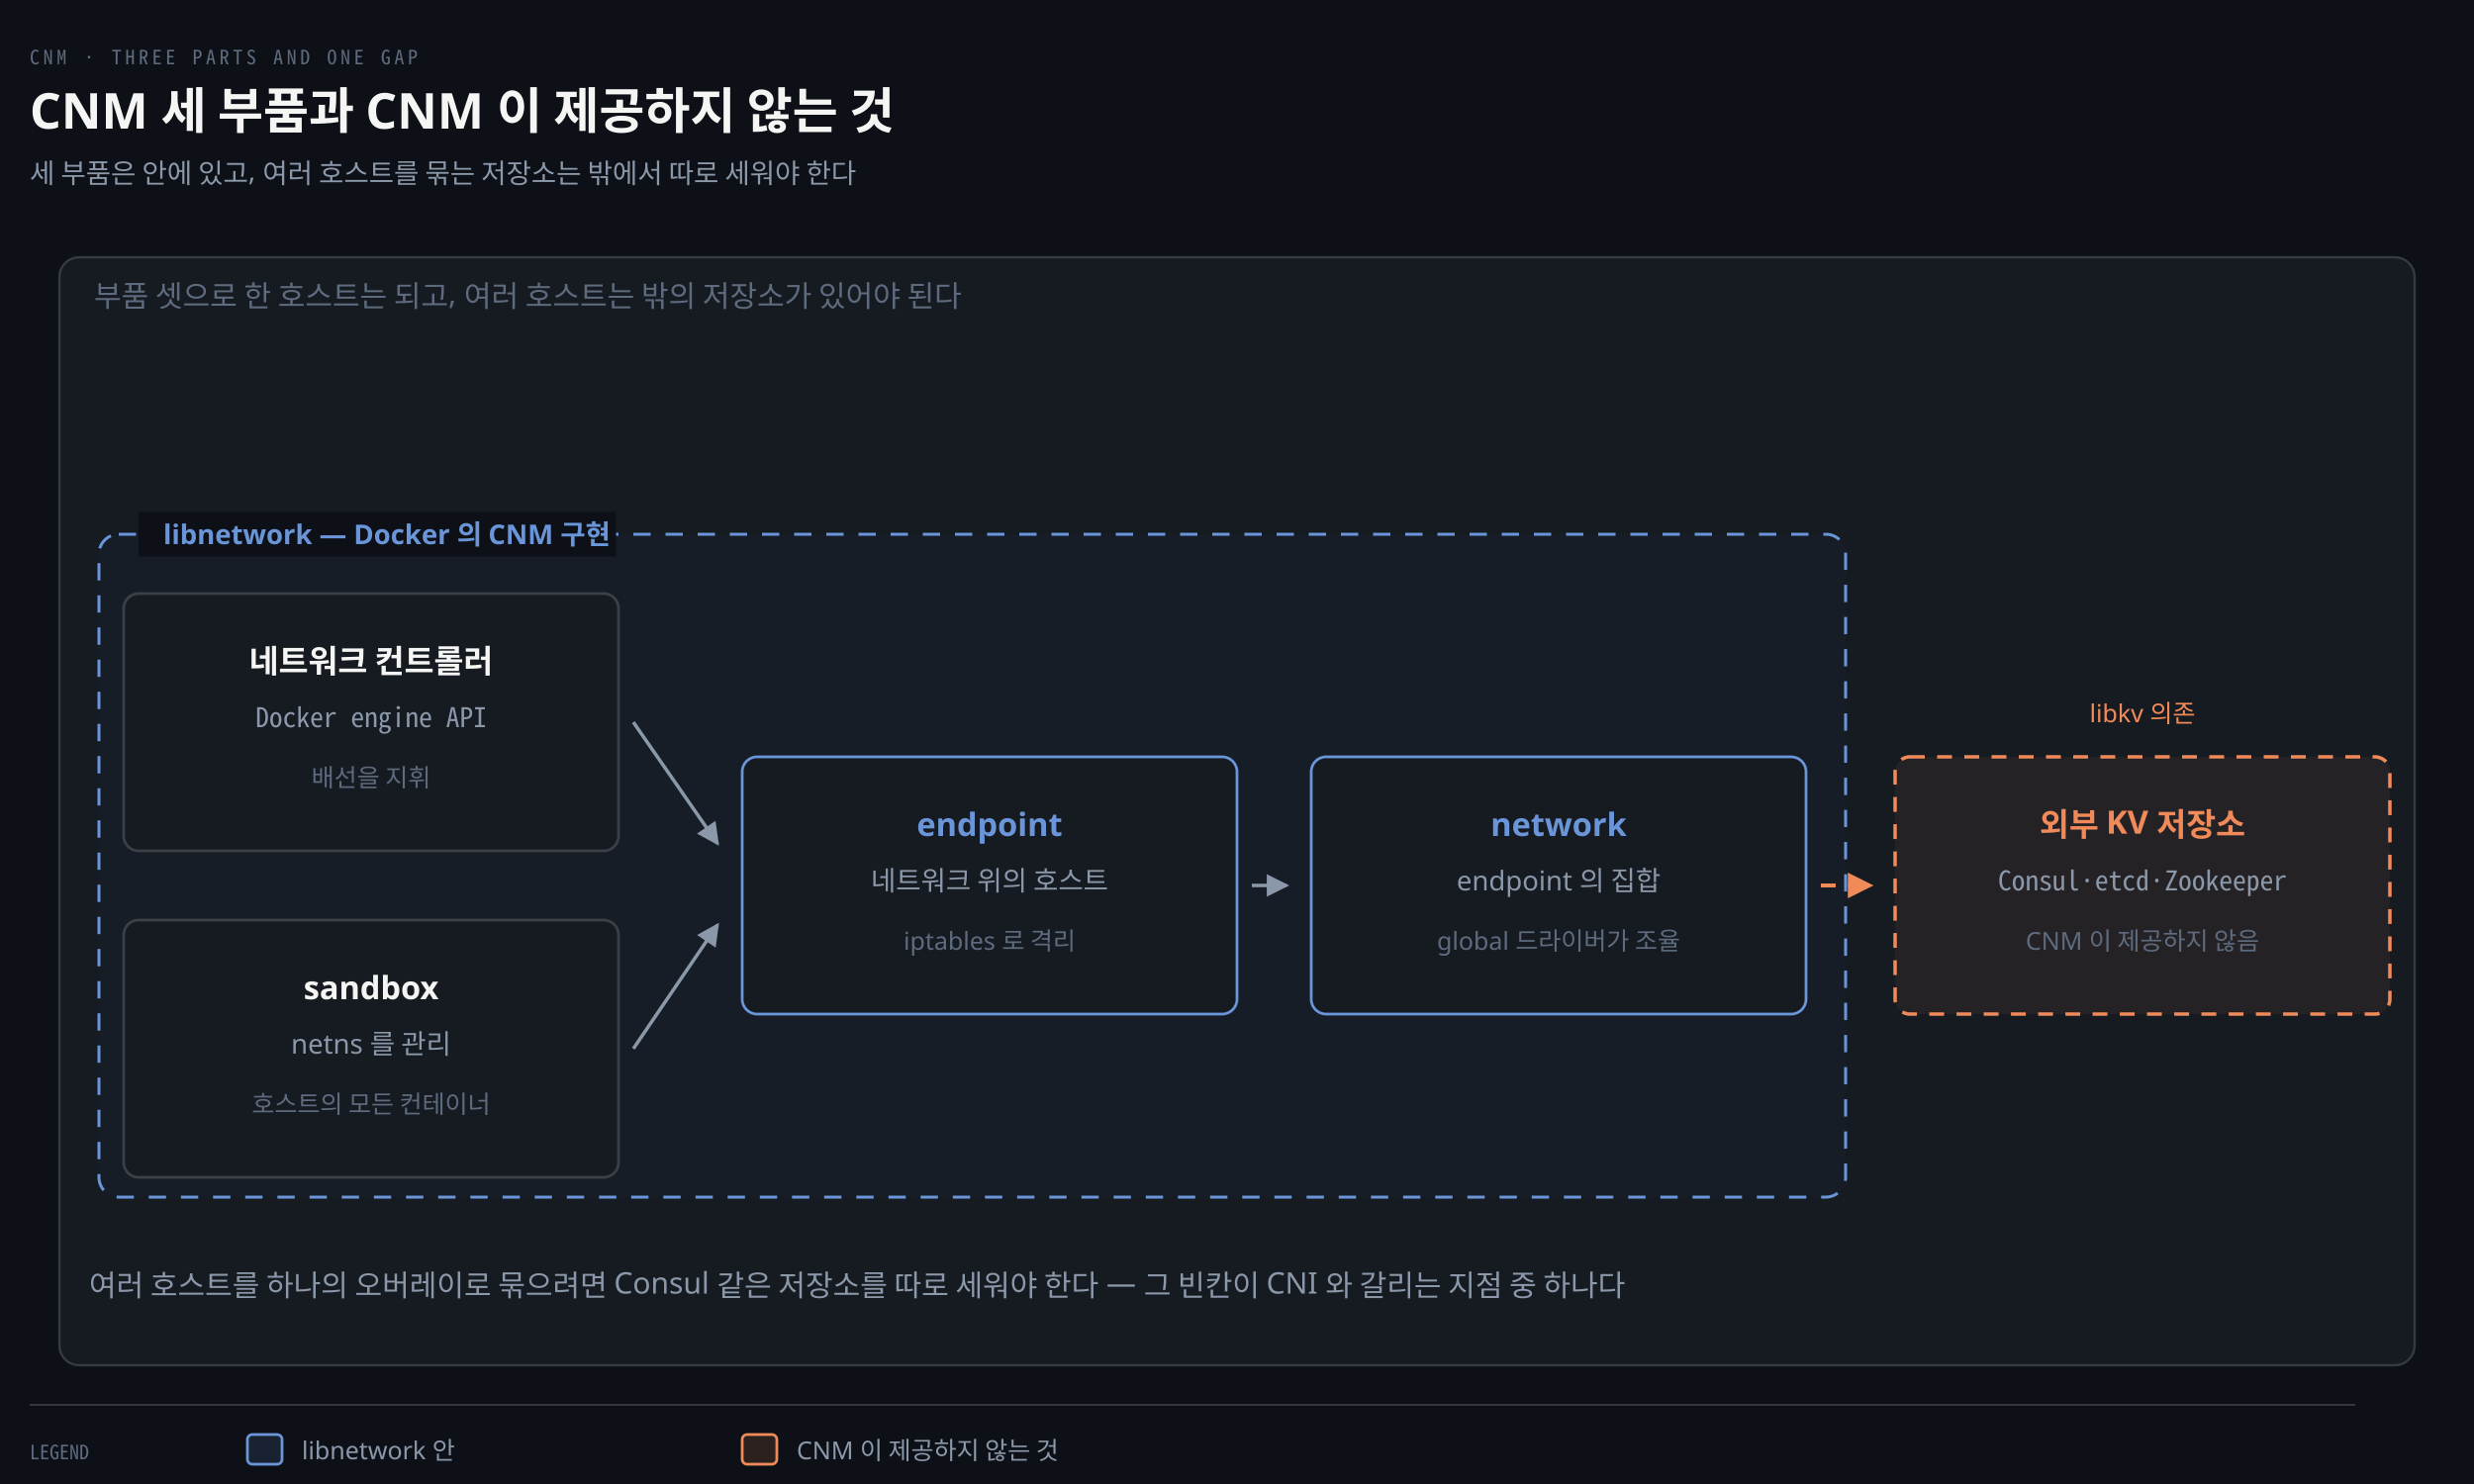
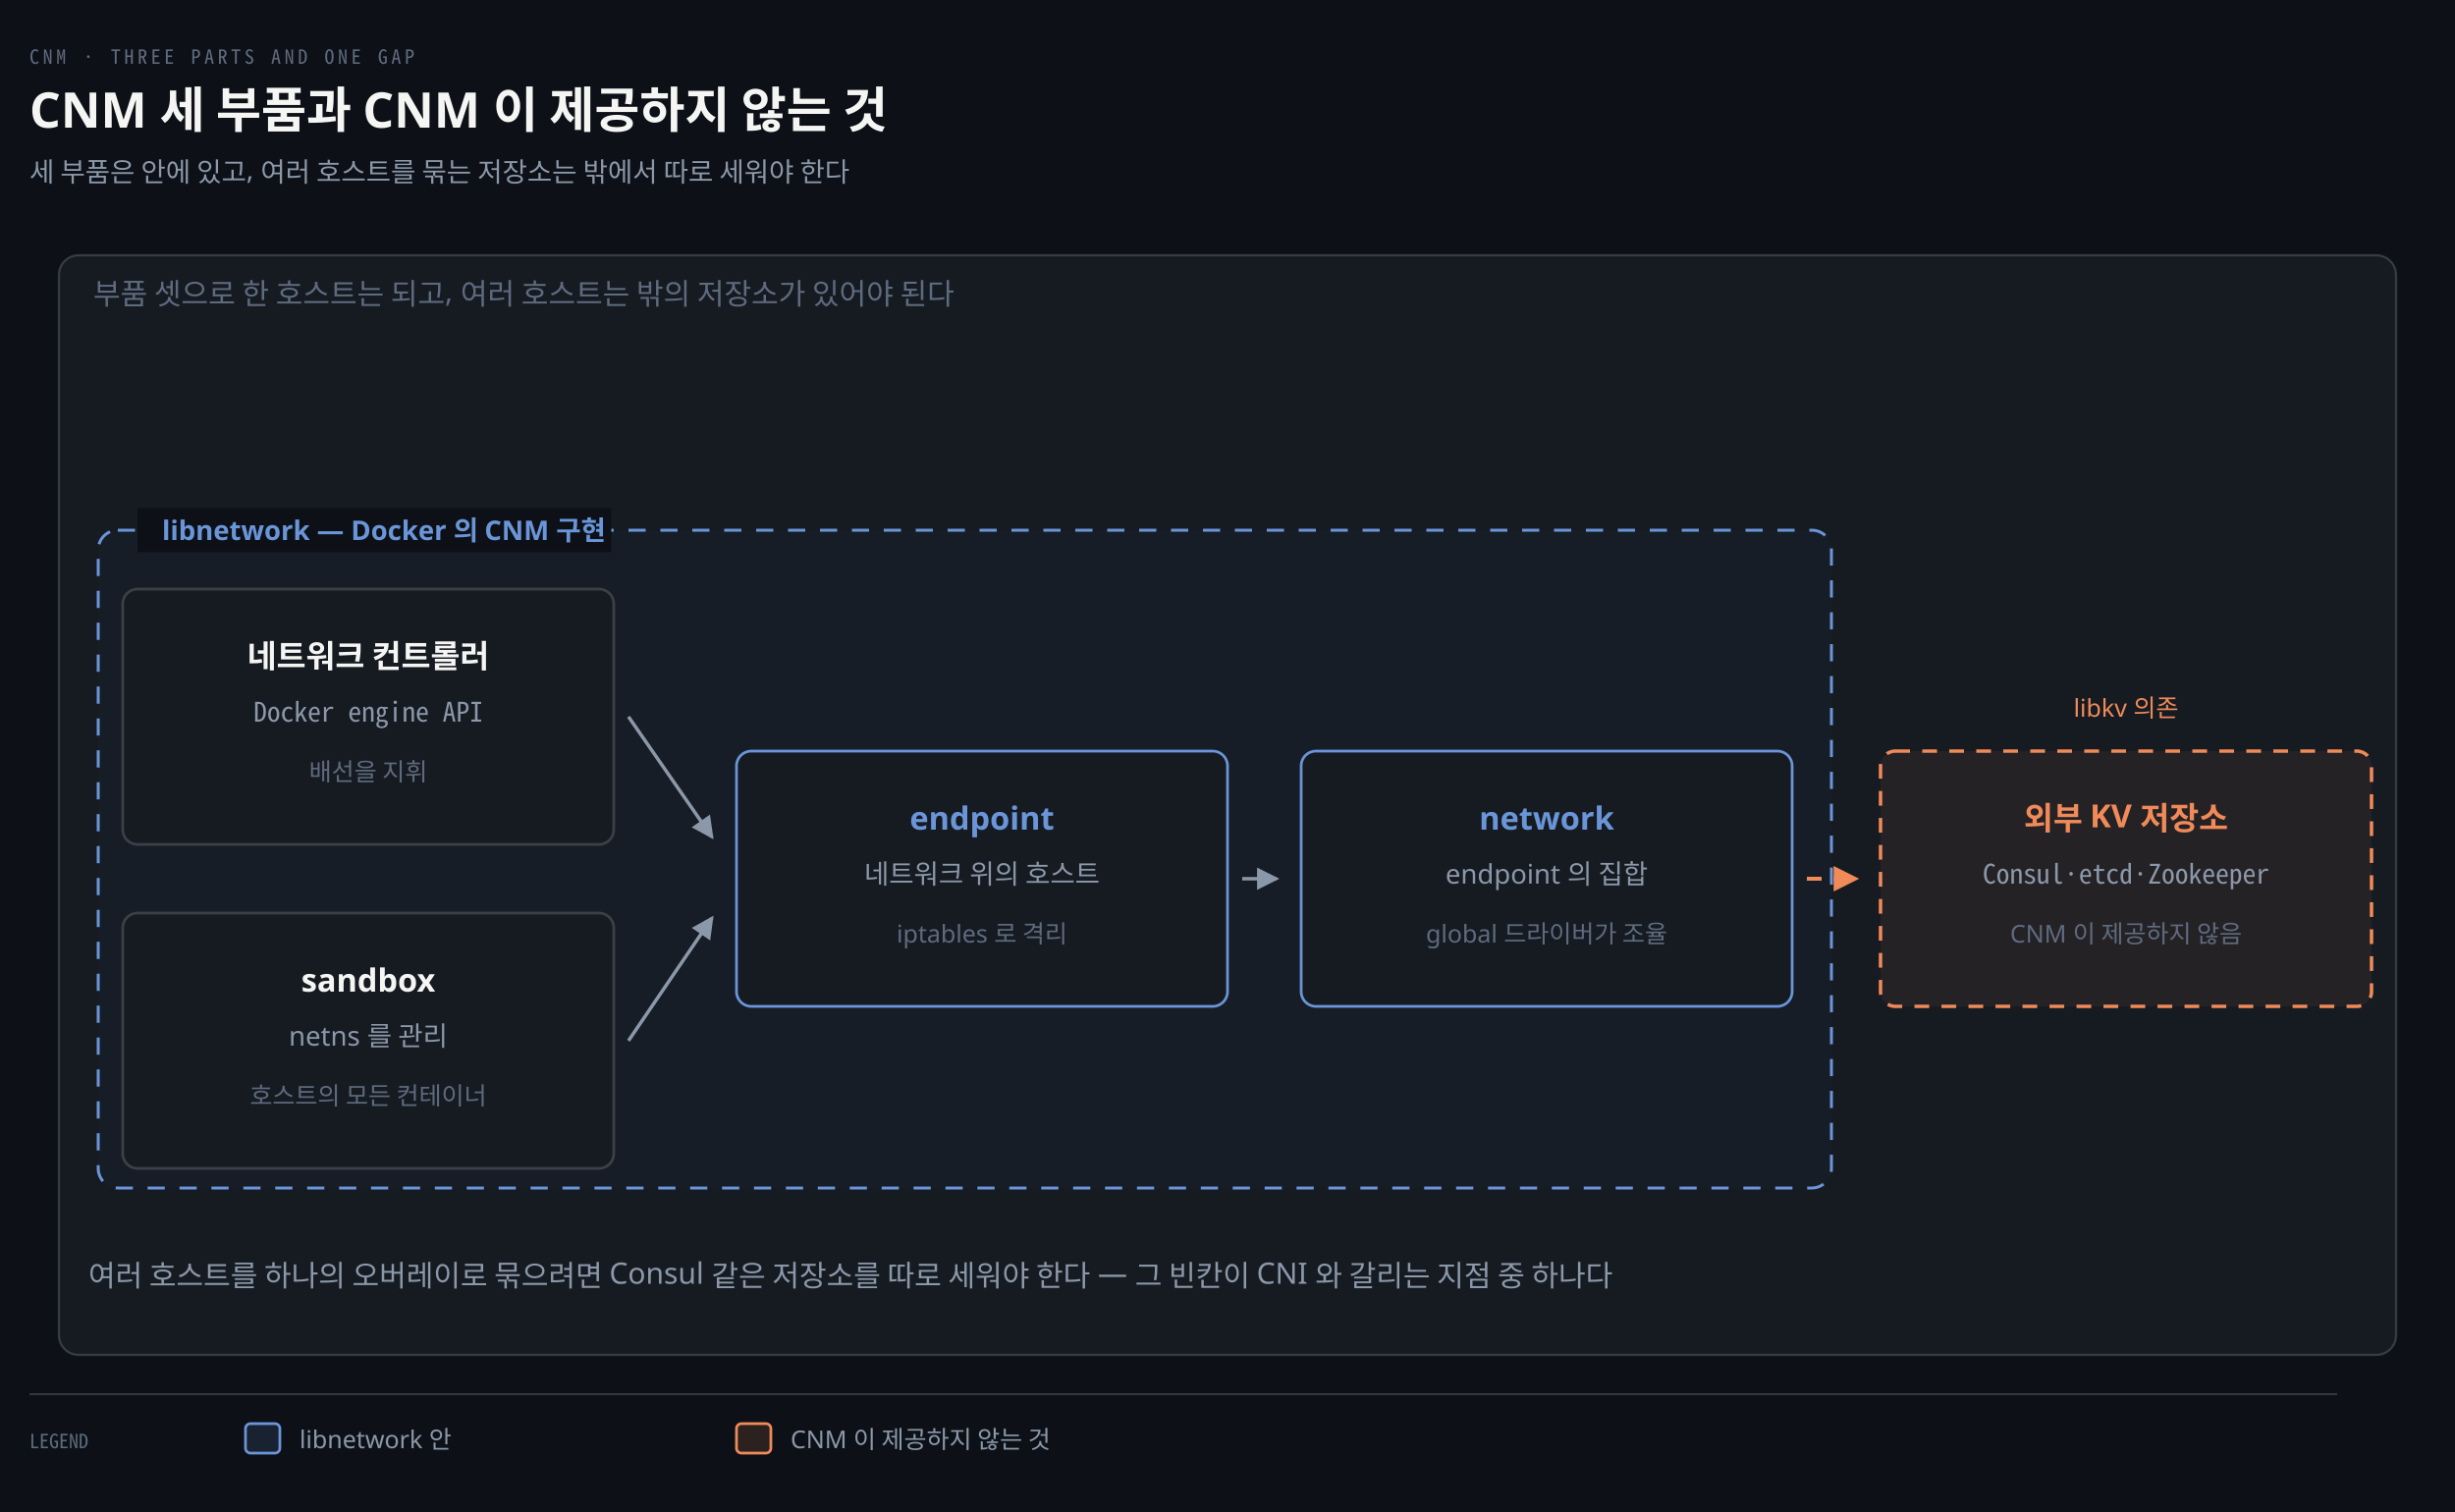
- <svg xmlns="http://www.w3.org/2000/svg" viewBox="0 0 1000 600" width="100%" role="img" aria-labelledby="dt dd">
+ <svg xmlns="http://www.w3.org/2000/svg" viewBox="0 0 1000 616" width="100%" role="img" aria-labelledby="dt dd">
  <defs>
    <marker id="ar" viewBox="0 0 8 8" refX="7" refY="4" markerWidth="6.5" markerHeight="6.5" orient="auto">
      <path d="M0 0 L8 4 L0 8 z" fill="#8B98A9" />
    </marker>
    <marker id="ok" viewBox="0 0 8 8" refX="7" refY="4" markerWidth="6.5" markerHeight="6.5" orient="auto">
      <path d="M0 0 L8 4 L0 8 z" fill="#3FB98C" />
    </marker>
    <marker id="warn" viewBox="0 0 8 8" refX="7" refY="4" markerWidth="6.5" markerHeight="6.5" orient="auto">
      <path d="M0 0 L8 4 L0 8 z" fill="#E3B341" />
    </marker>
    <marker id="bad" viewBox="0 0 8 8" refX="7" refY="4" markerWidth="6.5" markerHeight="6.5" orient="auto">
      <path d="M0 0 L8 4 L0 8 z" fill="#F0616D" />
    </marker>
    <marker id="info" viewBox="0 0 8 8" refX="7" refY="4" markerWidth="6.5" markerHeight="6.5" orient="auto">
      <path d="M0 0 L8 4 L0 8 z" fill="#6A95D8" />
    </marker>
    <marker id="acc" viewBox="0 0 8 8" refX="7" refY="4" markerWidth="6.5" markerHeight="6.5" orient="auto">
      <path d="M0 0 L8 4 L0 8 z" fill="#F08A59" />
    </marker>
    <marker id="soft" viewBox="0 0 8 8" refX="7" refY="4" markerWidth="6.5" markerHeight="6.5" orient="auto">
      <path d="M0 0 L8 4 L0 8 z" fill="#5E6B7E" />
    </marker>
  </defs>
-   <rect width="1000" height="600" fill="#0D1117" />
+   <rect width="1000" height="616" fill="#0D1117" />
  <text x="12" y="26" font-family="'Geist Mono','Noto Sans Mono CJK KR',monospace" font-size="8" letter-spacing="0.18em" fill="#5E6B7E">CNM · THREE PARTS AND ONE GAP</text>
  <text x="12" y="52" font-family="'Geist','Apple SD Gothic Neo','Noto Sans KR','Malgun Gothic',sans-serif" font-size="20" font-weight="600" fill="#F5F5F3">CNM 세 부품과 CNM 이 제공하지 않는 것</text>
  <text x="12" y="74" font-family="'Geist','Apple SD Gothic Neo','Noto Sans KR','Malgun Gothic',sans-serif" font-size="11" fill="#8B98A9">세 부품은 안에 있고, 여러 호스트를 묶는 저장소는 밖에서 따로 세워야 한다</text>
  <rect x="24" y="104" width="952" height="448" rx="8" fill="#161B22" stroke="rgba(191,192,192,0.22)" stroke-width="0.9" />
  <text x="38" y="124" text-anchor="start" font-family="'Geist','Apple SD Gothic Neo','Noto Sans KR','Malgun Gothic',sans-serif" font-size="12" font-weight="400" fill="#5E6B7E">부품 셋으로 한 호스트는 되고, 여러 호스트는 밖의 저장소가 있어야 된다</text>
  <rect x="40" y="216" width="706" height="268" rx="8" fill="#6A95D806" stroke="#6A95D8" stroke-width="1.2" stroke-dasharray="7 6" />
  <rect x="56" y="207" width="193" height="18" fill="#0D1117" />
  <text x="66" y="220" text-anchor="start" font-family="'Geist','Apple SD Gothic Neo','Noto Sans KR','Malgun Gothic',sans-serif" font-size="11" font-weight="600" fill="#6A95D8">libnetwork — Docker 의 CNM 구현</text>
  <rect x="50" y="240" width="200" height="104" rx="6" fill="#161B22" stroke="rgba(191,192,192,0.22)" stroke-width="1.1" />
  <text x="150" y="272" text-anchor="middle" font-family="'Geist','Apple SD Gothic Neo','Noto Sans KR','Malgun Gothic',sans-serif" font-size="13" font-weight="600" fill="#F5F5F3">네트워크 컨트롤러</text>
  <text x="150" y="294" text-anchor="middle" font-family="'Geist Mono','Noto Sans Mono CJK KR',monospace" font-size="11" font-weight="400" fill="#8B98A9">Docker engine API</text>
  <text x="150" y="318" text-anchor="middle" font-family="'Geist','Apple SD Gothic Neo','Noto Sans KR','Malgun Gothic',sans-serif" font-size="10" font-weight="400" fill="#5E6B7E">배선을 지휘</text>
  <rect x="50" y="372" width="200" height="104" rx="6" fill="#161B22" stroke="rgba(191,192,192,0.22)" stroke-width="1.1" />
  <text x="150" y="404" text-anchor="middle" font-family="'Geist','Apple SD Gothic Neo','Noto Sans KR','Malgun Gothic',sans-serif" font-size="13" font-weight="600" fill="#F5F5F3">sandbox</text>
  <text x="150" y="426" text-anchor="middle" font-family="'Geist','Apple SD Gothic Neo','Noto Sans KR','Malgun Gothic',sans-serif" font-size="11" font-weight="400" fill="#8B98A9">netns 를 관리</text>
  <text x="150" y="450" text-anchor="middle" font-family="'Geist','Apple SD Gothic Neo','Noto Sans KR','Malgun Gothic',sans-serif" font-size="10" font-weight="400" fill="#5E6B7E">호스트의 모든 컨테이너</text>
  <rect x="300" y="306" width="200" height="104" rx="6" fill="#161B22" stroke="#6A95D8" stroke-width="1.1" />
  <text x="400" y="338" text-anchor="middle" font-family="'Geist','Apple SD Gothic Neo','Noto Sans KR','Malgun Gothic',sans-serif" font-size="13" font-weight="600" fill="#6A95D8">endpoint</text>
  <text x="400" y="360" text-anchor="middle" font-family="'Geist','Apple SD Gothic Neo','Noto Sans KR','Malgun Gothic',sans-serif" font-size="11" font-weight="400" fill="#8B98A9">네트워크 위의 호스트</text>
  <text x="400" y="384" text-anchor="middle" font-family="'Geist','Apple SD Gothic Neo','Noto Sans KR','Malgun Gothic',sans-serif" font-size="10" font-weight="400" fill="#5E6B7E">iptables 로 격리</text>
  <rect x="530" y="306" width="200" height="104" rx="6" fill="#161B22" stroke="#6A95D8" stroke-width="1.1" />
  <text x="630" y="338" text-anchor="middle" font-family="'Geist','Apple SD Gothic Neo','Noto Sans KR','Malgun Gothic',sans-serif" font-size="13" font-weight="600" fill="#6A95D8">network</text>
  <text x="630" y="360" text-anchor="middle" font-family="'Geist','Apple SD Gothic Neo','Noto Sans KR','Malgun Gothic',sans-serif" font-size="11" font-weight="400" fill="#8B98A9">endpoint 의 집합</text>
  <text x="630" y="384" text-anchor="middle" font-family="'Geist','Apple SD Gothic Neo','Noto Sans KR','Malgun Gothic',sans-serif" font-size="10" font-weight="400" fill="#5E6B7E">global 드라이버가 조율</text>
  <rect x="766" y="306" width="200" height="104" rx="6" fill="#F08A5912" stroke="#F08A59" stroke-width="1.4" stroke-dasharray="6 5" />
  <text x="866" y="338" text-anchor="middle" font-family="'Geist','Apple SD Gothic Neo','Noto Sans KR','Malgun Gothic',sans-serif" font-size="13" font-weight="600" fill="#F08A59">외부 KV 저장소</text>
  <text x="866" y="360" text-anchor="middle" font-family="'Geist Mono','Noto Sans Mono CJK KR',monospace" font-size="11" font-weight="400" fill="#8B98A9">Consul·etcd·Zookeeper</text>
  <text x="866" y="384" text-anchor="middle" font-family="'Geist','Apple SD Gothic Neo','Noto Sans KR','Malgun Gothic',sans-serif" font-size="10" font-weight="400" fill="#5E6B7E">CNM 이 제공하지 않음</text>
  <path d="M 256 292 L 290 341" fill="none" stroke="#8B98A9" stroke-width="1.4" marker-end="url(#ar)" />
  <path d="M 256 424 L 290 374" fill="none" stroke="#8B98A9" stroke-width="1.4" marker-end="url(#ar)" />
  <path d="M 506 358 L 520 358" fill="none" stroke="#8B98A9" stroke-width="1.4" marker-end="url(#ar)" />
  <path d="M 736 358 L 756 358" fill="none" stroke="#F08A59" stroke-width="1.6" marker-end="url(#acc)" stroke-dasharray="6 5" />
  <text x="866" y="292" text-anchor="middle" font-family="'Geist','Apple SD Gothic Neo','Noto Sans KR','Malgun Gothic',sans-serif" font-size="10" font-weight="400" fill="#F08A59">libkv 의존</text>
  <text x="36" y="524" text-anchor="start" font-family="'Geist','Apple SD Gothic Neo','Noto Sans KR','Malgun Gothic',sans-serif" font-size="12" font-weight="400" fill="#8B98A9">여러 호스트를 하나의 오버레이로 묶으려면 Consul 같은 저장소를 따로 세워야 한다 — 그 빈칸이 CNI 와 갈리는 지점 중 하나다</text>
  <line x1="12" y1="568" x2="952" y2="568" stroke="rgba(191,192,192,0.22)" stroke-width="0.8" />
  <text x="12" y="590" text-anchor="start" font-family="'Geist Mono','Noto Sans Mono CJK KR',monospace" font-size="8" font-weight="400" fill="#5E6B7E">LEGEND</text>
  <rect x="100" y="580" width="14" height="12" rx="2" fill="#6A95D822" stroke="#6A95D8" stroke-width="1.1" />
  <text x="122" y="590" text-anchor="start" font-family="'Geist','Apple SD Gothic Neo','Noto Sans KR','Malgun Gothic',sans-serif" font-size="10" font-weight="400" fill="#8B98A9">libnetwork 안</text>
  <rect x="300" y="580" width="14" height="12" rx="2" fill="#F08A5922" stroke="#F08A59" stroke-width="1.1" />
  <text x="322" y="590" text-anchor="start" font-family="'Geist','Apple SD Gothic Neo','Noto Sans KR','Malgun Gothic',sans-serif" font-size="10" font-weight="400" fill="#8B98A9">CNM 이 제공하지 않는 것</text>
</svg>
